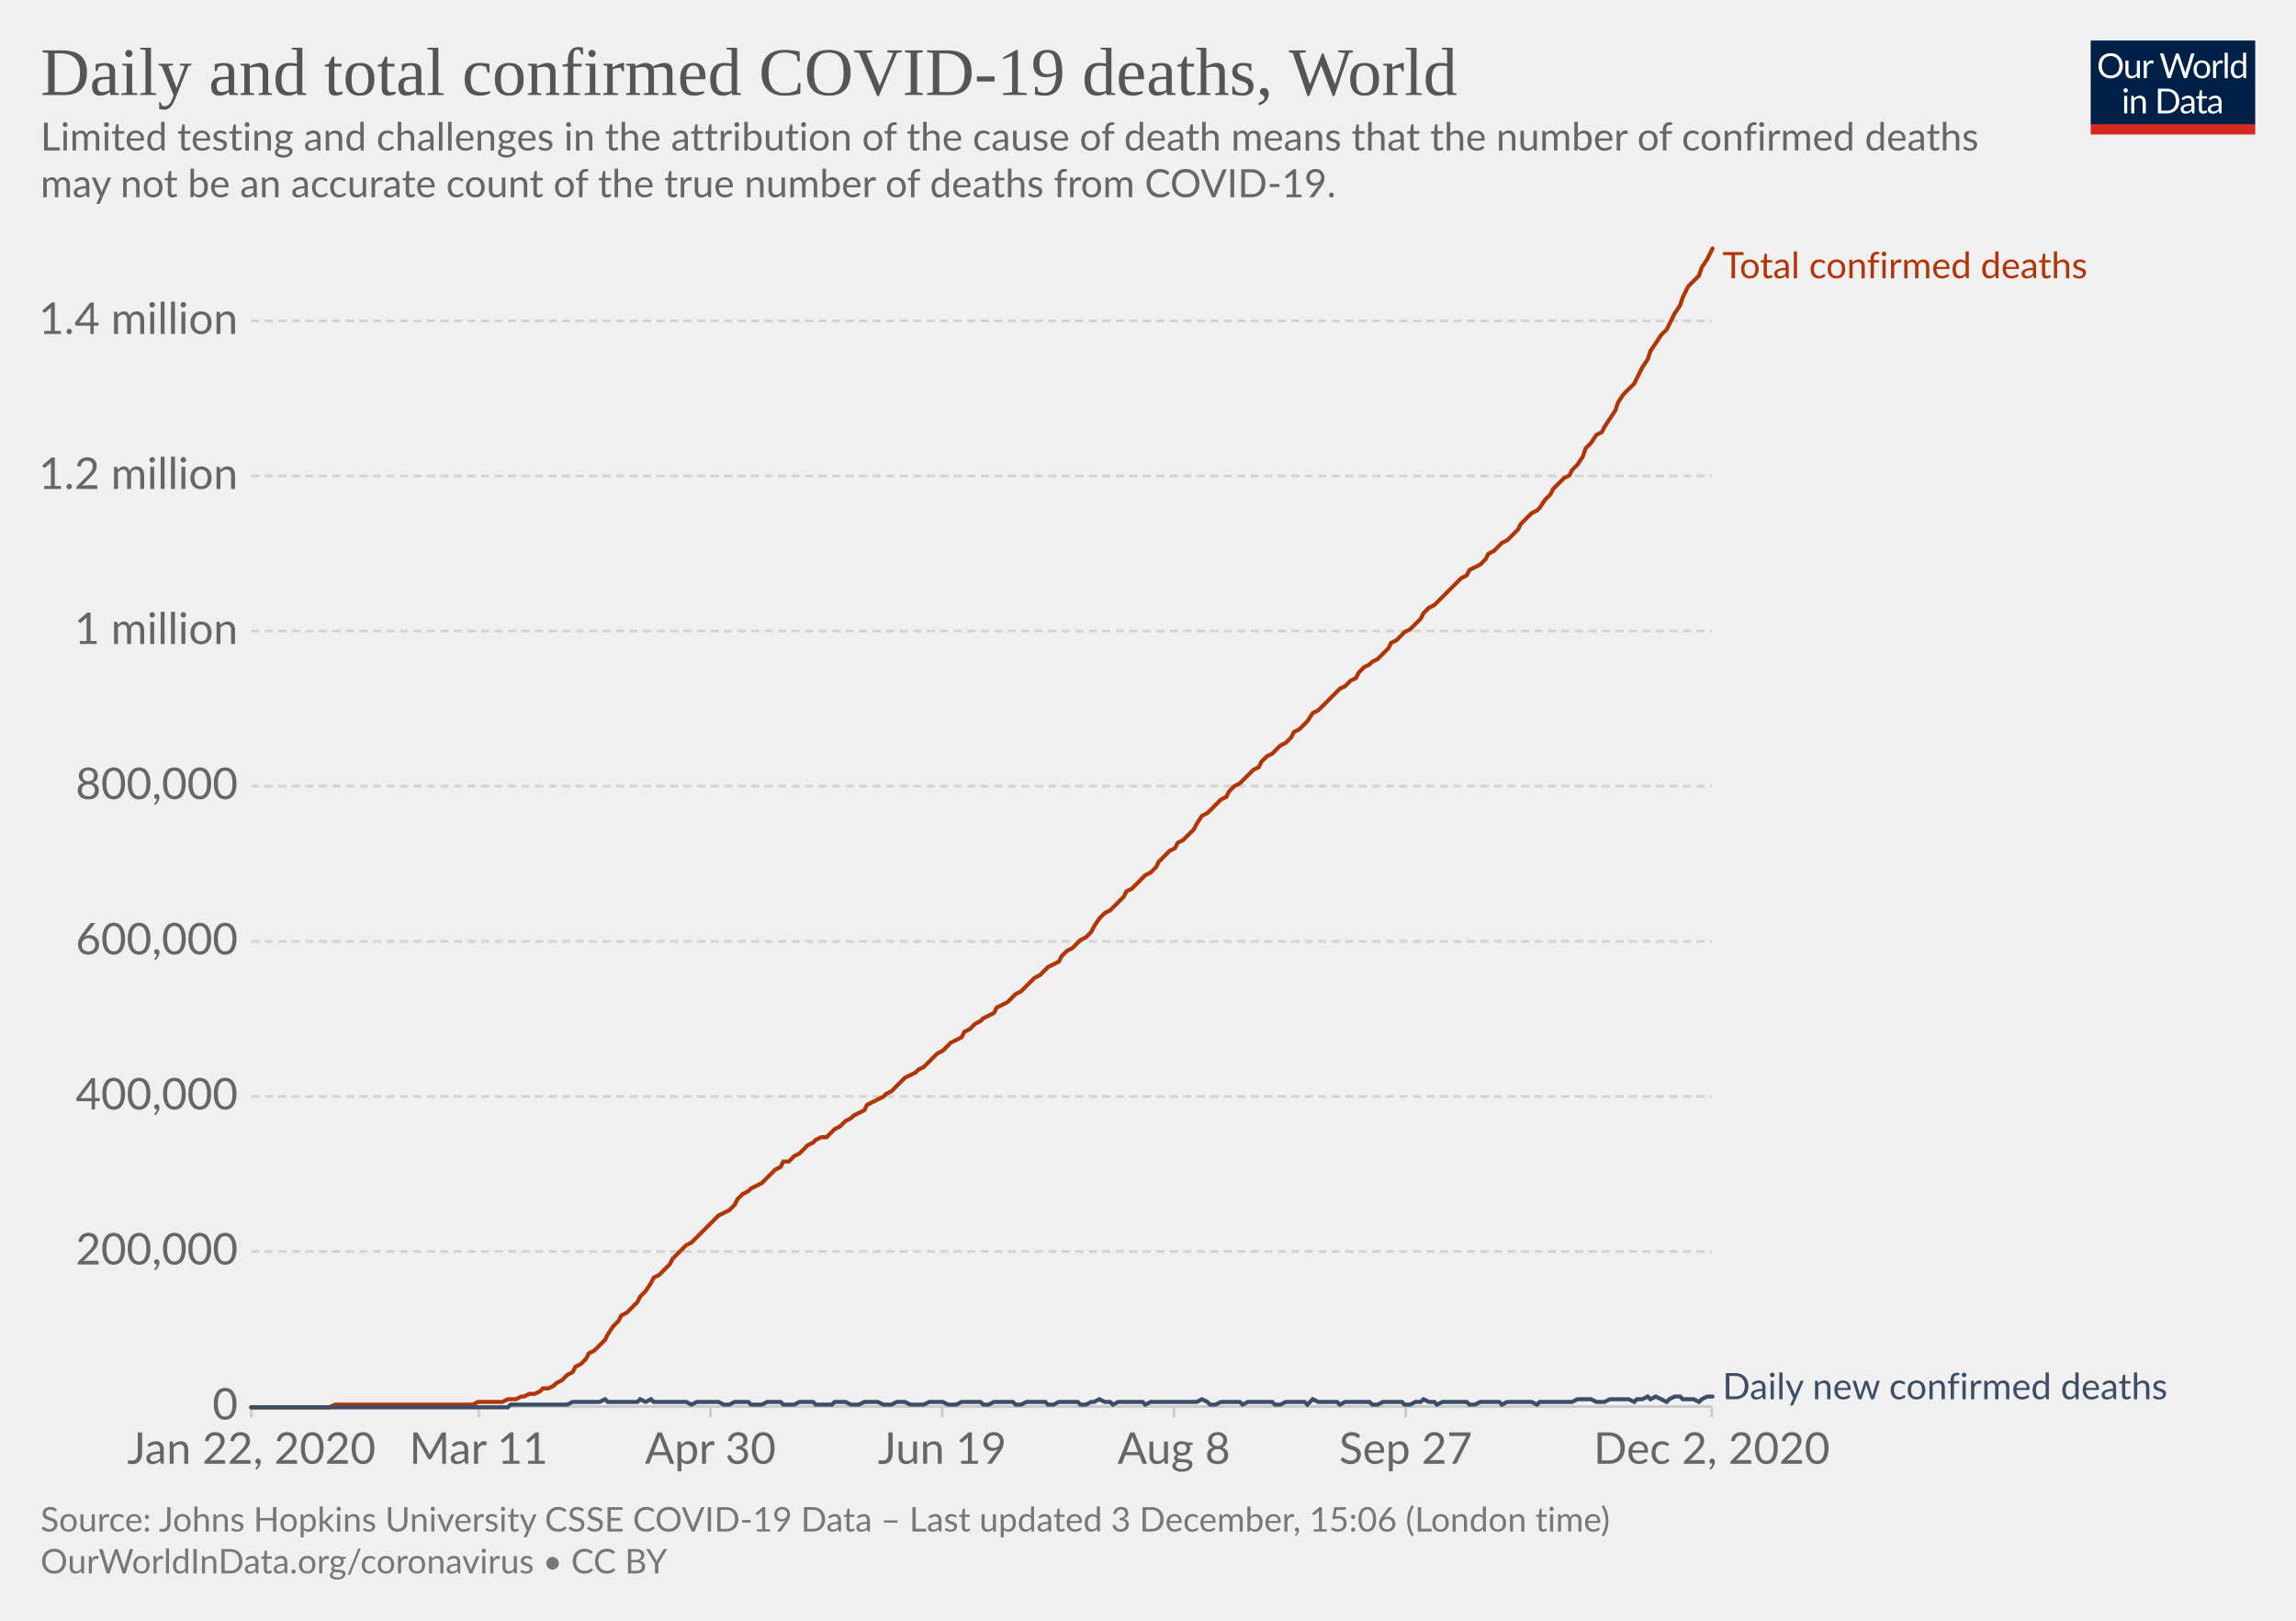
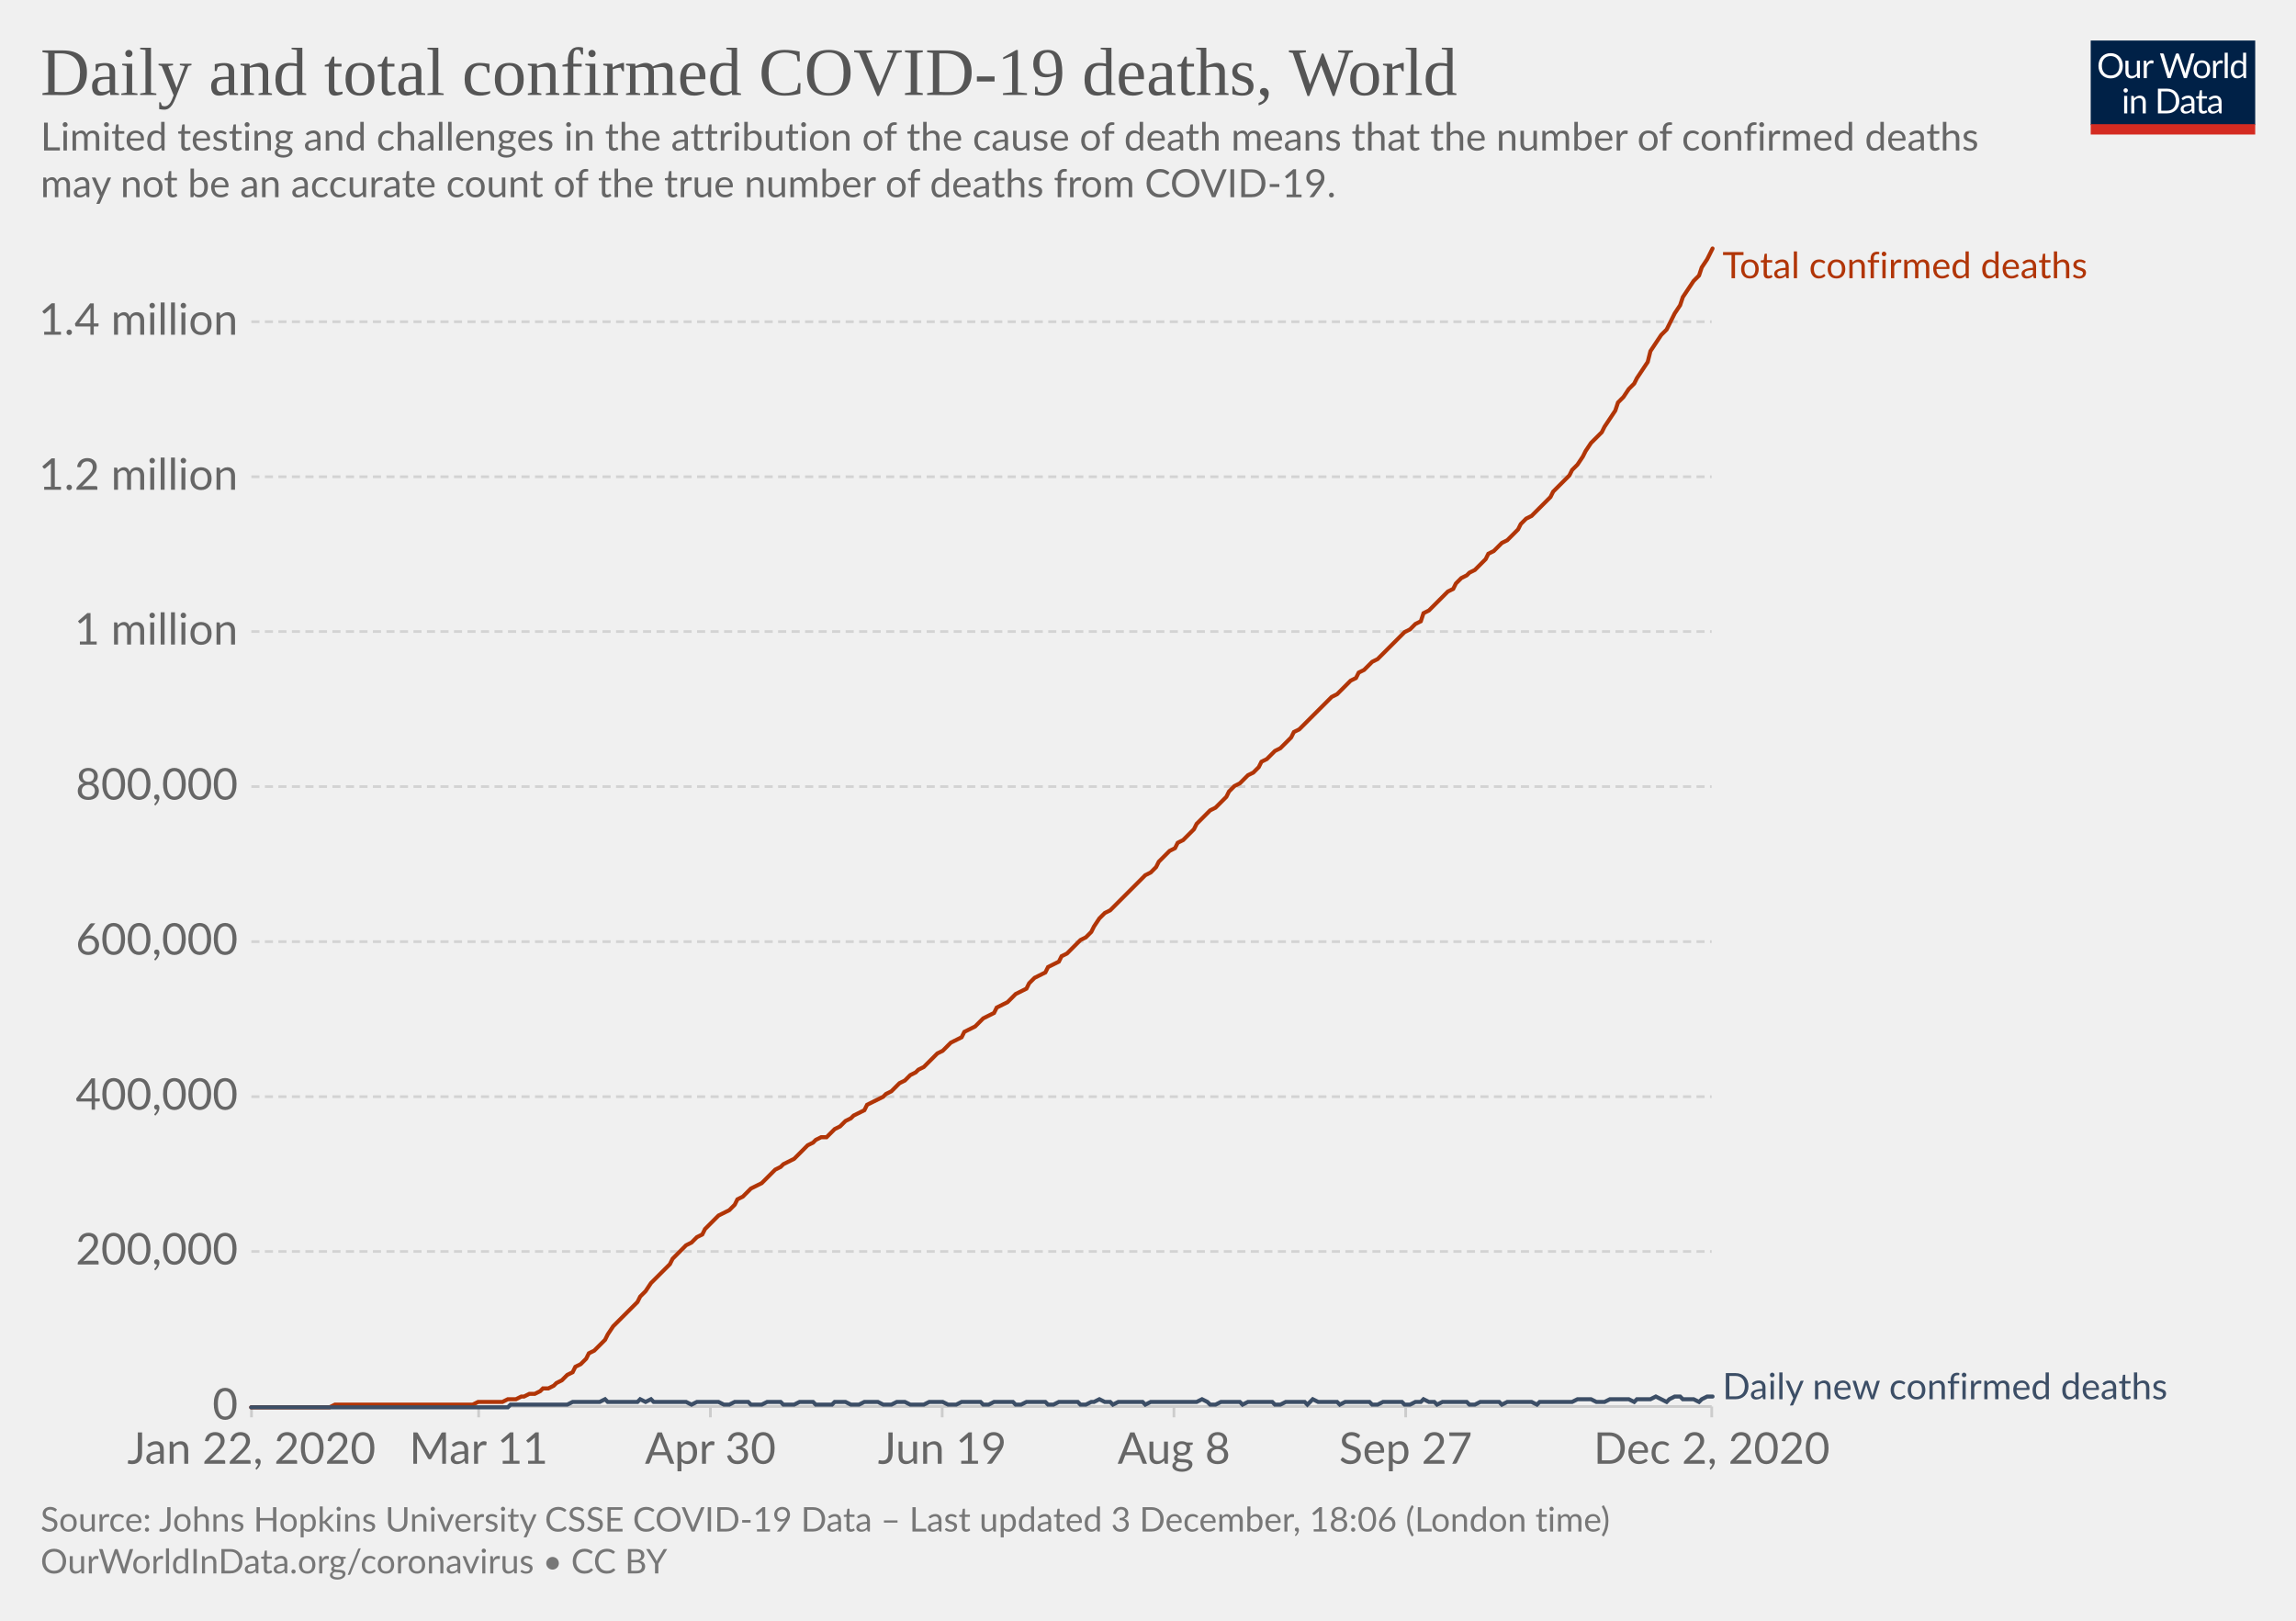
<svg xmlns="http://www.w3.org/2000/svg" version="1.1" style="background-color:#fff;-webkit-font-smoothing:antialiased" width="850" height="600" viewBox="0 0 850 600" font-family="Lato,'Helvetica Neue',Helvetica,Arial,sans-serif" font-size="18" text-rendering="optimizeLegibility">
  <g class="HeaderView">
    <g transform="matrix(.29 0 0 .29 774 15)">
      <svg width="210" height="120" viewBox="0 0 210 120" fill="none">
        <g clip-path="url(#clip0)">
          <path d="M0 0h210v107.89H0V0z" fill="#002147" />
          <path d="M40.98 32.25c0 2.36-.38 4.53-1.12 6.51a14.26 14.26 0 01-8.1 8.4c-1.9.78-4.02 1.17-6.34 1.17a16.6 16.6 0 01-6.33-1.17 14.31 14.31 0 01-8.08-8.4 18.29 18.29 0 01-1.12-6.51c0-2.36.38-4.53 1.12-6.5a14.32 14.32 0 018.07-8.44c1.92-.8 4.03-1.19 6.34-1.19 2.32 0 4.43.4 6.34 1.19 1.92.8 3.56 1.9 4.93 3.34a14.87 14.87 0 013.17 5.1 18.1 18.1 0 011.12 6.5zm-4.38 0c0-1.94-.26-3.68-.8-5.22a10.91 10.91 0 00-2.24-3.89 9.68 9.68 0 00-3.52-2.46 11.95 11.95 0 00-4.62-.86c-1.68 0-3.21.28-4.6.86a9.88 9.88 0 00-3.54 2.46 10.91 10.91 0 00-2.24 3.9c-.53 1.53-.8 3.27-.8 5.2 0 1.94.27 3.68.8 5.22a11.17 11.17 0 002.24 3.9 10.01 10.01 0 003.55 2.44c1.38.56 2.9.83 4.6.83 1.7 0 3.24-.27 4.61-.83a9.8 9.8 0 003.52-2.44 11.17 11.17 0 002.25-3.9c.53-1.54.8-3.28.8-5.21zm26.22-6.54V48H60.5c-.56 0-.9-.27-1.05-.81l-.31-2.4a12.45 12.45 0 01-3.26 2.6c-1.2.64-2.58.96-4.13.96-1.22 0-2.3-.2-3.24-.6a6.52 6.52 0 01-2.33-1.7 7.37 7.37 0 01-1.43-2.67c-.3-1.04-.46-2.2-.46-3.45V25.7h3.91v14.22c0 1.68.38 2.99 1.15 3.91.77.93 1.96 1.39 3.54 1.39 1.16 0 2.24-.27 3.23-.82a10.42 10.42 0 002.8-2.28V25.7h3.91zm8.61 4.47a9.94 9.94 0 012.6-3.56 5.64 5.64 0 013.76-1.3c.47 0 .92.05 1.34.15.44.1.83.27 1.17.49l-.3 2.92c-.09.37-.3.55-.66.55-.2 0-.5-.04-.9-.13a6.21 6.21 0 00-3.24.18c-.54.2-1.03.5-1.47.92-.42.4-.81.9-1.17 1.5-.33.58-.64 1.26-.92 2.02V48H67.7V25.71h2.25c.42 0 .72.08.88.25.16.16.27.44.33.83l.26 3.39zm61.16-13.7L122.75 48h-3.82l-7.99-24.05a21.95 21.95 0 01-.42-1.58 38.36 38.36 0 01-.44 1.58L102.05 48h-3.83L88.4 16.47h3.54c.38 0 .7.1.95.29.26.2.43.43.5.73l6.52 21.9c.1.4.2.83.28 1.28.1.46.2.94.29 1.46l.3-1.46c.12-.47.25-.9.38-1.27l7.41-21.91c.1-.25.26-.48.51-.69.27-.22.58-.33.95-.33h1.23c.38 0 .69.1.92.29.24.2.41.43.53.73l7.4 21.9a28.4 28.4 0 01.68 2.62 29.52 29.52 0 01.52-2.61l6.54-21.91c.07-.27.23-.5.48-.7.27-.21.58-.32.95-.32h3.32zm9.35 8.88c1.63 0 3.1.27 4.4.82a9.43 9.43 0 015.46 5.94c.5 1.4.74 2.98.74 4.73 0 1.76-.25 3.34-.74 4.75a9.43 9.43 0 01-5.46 5.92c-1.3.52-2.77.79-4.4.79-1.64 0-3.12-.27-4.44-.8a9.42 9.42 0 01-3.35-2.3c-.92-1-1.63-2.2-2.13-3.61-.49-1.41-.73-3-.73-4.75s.24-3.33.73-4.73c.5-1.43 1.2-2.64 2.13-3.63a9.4 9.4 0 013.35-2.31c1.32-.55 2.8-.82 4.44-.82zm0 19.89c2.2 0 3.84-.73 4.93-2.2 1.08-1.48 1.63-3.54 1.63-6.18 0-2.66-.55-4.72-1.63-6.2-1.09-1.49-2.73-2.23-4.93-2.23-1.12 0-2.09.2-2.93.57a5.7 5.7 0 00-2.06 1.65 7.5 7.5 0 00-1.24 2.67c-.26 1.04-.4 2.22-.4 3.54 0 2.64.55 4.7 1.64 6.18 1.1 1.47 2.76 2.2 4.99 2.2zm17.97-15.07a9.94 9.94 0 012.6-3.56 5.64 5.64 0 013.76-1.3c.47 0 .91.05 1.34.15.44.1.83.27 1.16.49l-.28 2.92c-.09.37-.31.55-.66.55-.2 0-.5-.04-.9-.13a6.2 6.2 0 00-3.24.18c-.54.2-1.03.5-1.47.92-.43.4-.82.9-1.17 1.5a13.1 13.1 0 00-.92 2.02V48h-3.94V25.71h2.24c.43 0 .72.08.88.25.17.16.28.44.33.83l.27 3.39zm15.04-14.59V48h-3.92V15.6h3.92zm19.55 15.43a6.22 6.22 0 00-2.38-2.05 6.7 6.7 0 00-2.86-.6c-2.07 0-3.66.75-4.77 2.23-1.12 1.48-1.68 3.6-1.68 6.33 0 1.46.13 2.7.38 3.74a7.29 7.29 0 001.1 2.56 4.35 4.35 0 001.78 1.45c.7.3 1.5.46 2.4.46 1.29 0 2.41-.3 3.36-.88a9.6 9.6 0 002.67-2.49V31.02zm3.91-15.43V48h-2.33c-.56 0-.9-.27-1.06-.81l-.35-2.71a12.13 12.13 0 01-3.25 2.77 8.28 8.28 0 01-4.23 1.06 7.31 7.31 0 01-6.14-2.9c-.73-.96-1.3-2.15-1.69-3.57a18.35 18.35 0 01.07-9.48 11.29 11.29 0 011.89-3.7 8.7 8.7 0 017.06-3.34 7.96 7.96 0 016.12 2.62V15.59h3.91zM46.61 70.71V93H42.7V70.71h3.91zm.84-7c0 .39-.08.75-.24 1.09a2.81 2.81 0 01-1.52 1.47 2.67 2.67 0 01-2.16 0 2.9 2.9 0 01-1.45-1.47 2.67 2.67 0 010-2.16c.15-.35.35-.65.6-.9.25-.27.53-.47.85-.62a2.67 2.67 0 012.16 0c.35.15.65.35.9.62.27.25.47.55.62.9.16.34.24.7.24 1.08zm7.97 10.24c.49-.54 1-1.04 1.54-1.48a9.85 9.85 0 013.66-1.84 8.96 8.96 0 015.43.35c.94.4 1.72.97 2.33 1.71a7.36 7.36 0 011.43 2.67c.32 1.04.49 2.19.49 3.45V93h-3.94V78.81c0-1.69-.4-3-1.17-3.92-.76-.93-1.93-1.4-3.5-1.4a6.6 6.6 0 00-3.25.83c-1 .56-1.92 1.31-2.77 2.27V93h-3.94V70.71h2.35c.56 0 .9.28 1.04.82l.3 2.42zm57.7 3.3c0 2.36-.37 4.5-1.11 6.44a14.3 14.3 0 01-3.17 4.98 14.1 14.1 0 01-4.93 3.2c-1.9.76-4.02 1.13-6.33 1.13H85.8V61.47h11.77c2.31 0 4.42.39 6.33 1.15a13.8 13.8 0 018.1 8.18 17.75 17.75 0 011.12 6.45zm-4.37 0c0-1.94-.26-3.67-.8-5.2a10.94 10.94 0 00-2.23-3.87 9.57 9.57 0 00-3.53-2.42 12.23 12.23 0 00-4.61-.83h-7.5v24.62h7.5c1.7 0 3.24-.28 4.61-.84a9.7 9.7 0 003.53-2.4 10.94 10.94 0 002.24-3.87c.53-1.53.8-3.26.8-5.2zm19.8 5.72c-1.8.06-3.34.2-4.62.44-1.26.22-2.3.51-3.1.88-.8.36-1.37.8-1.74 1.3-.35.5-.53 1.05-.53 1.67 0 .58.1 1.1.3 1.52a3 3 0 00.76 1.05c.34.27.73.46 1.17.6.45.11.94.17 1.45.17a7.28 7.28 0 003.5-.81 11.95 11.95 0 002.82-2.2v-4.62zm-12.65-9.11a12.73 12.73 0 013.98-2.66c1.43-.59 3-.88 4.73-.88 1.25 0 2.36.2 3.33.61a6.81 6.81 0 013.94 4.38c.33 1.04.5 2.19.5 3.43V93h-1.74a1.8 1.8 0 01-.88-.18c-.2-.13-.36-.38-.48-.74l-.44-2.12c-.59.55-1.16 1.03-1.72 1.46a9.48 9.48 0 01-3.74 1.7c-.69.15-1.46.23-2.3.23-.87 0-1.69-.12-2.45-.35a5.34 5.34 0 01-3.34-2.93 6.64 6.64 0 01-.49-2.64c0-.88.25-1.72.73-2.53a6.33 6.33 0 012.35-2.17c1.09-.63 2.5-1.15 4.25-1.54 1.75-.41 3.89-.65 6.42-.7v-1.75c0-1.73-.37-3.03-1.12-3.91-.75-.9-1.84-1.34-3.28-1.34-.97 0-1.78.12-2.44.37-.64.23-1.2.5-1.7.81l-1.23.82c-.33.23-.67.35-1 .35-.27 0-.5-.07-.69-.2a2.1 2.1 0 01-.48-.53l-.7-1.25zm27.67 19.5c-1.76 0-3.12-.5-4.07-1.48-.94-.98-1.41-2.4-1.41-4.25V74h-2.68a.9.9 0 01-.6-.2c-.16-.14-.24-.36-.24-.66v-1.56l3.65-.46.9-6.89a.9.9 0 01.29-.52.88.88 0 01.62-.22H142v7.67h6.44V74H142v13.38c0 .94.22 1.63.68 2.09.45.45 1.04.68 1.76.68a3.21 3.21 0 001.85-.53l.55-.35c.16-.12.3-.18.41-.18.2 0 .4.13.55.38l1.15 1.87a7.45 7.45 0 01-2.44 1.5c-.96.35-1.94.52-2.95.52zm19.68-10.4c-1.8.07-3.34.21-4.62.45-1.26.22-2.3.51-3.1.88-.8.36-1.37.8-1.74 1.3-.35.5-.53 1.05-.53 1.67 0 .58.1 1.1.3 1.52.18.42.44.77.76 1.05.34.27.73.46 1.17.6.45.11.94.17 1.45.17a7.3 7.3 0 003.5-.81 12.04 12.04 0 002.82-2.2v-4.62zm-12.65-9.1a12.72 12.72 0 013.99-2.66c1.42-.59 3-.88 4.72-.88 1.25 0 2.36.2 3.33.61a6.81 6.81 0 013.94 4.38c.33 1.04.5 2.19.5 3.43V93h-1.74a1.8 1.8 0 01-.88-.18c-.2-.13-.36-.38-.48-.74l-.44-2.12c-.59.55-1.16 1.03-1.72 1.46a9.48 9.48 0 01-3.74 1.7c-.69.15-1.46.23-2.3.23-.87 0-1.69-.12-2.45-.35a5.33 5.33 0 01-3.34-2.93 6.62 6.62 0 01-.49-2.64c0-.88.25-1.72.73-2.53a6.33 6.33 0 012.35-2.17c1.09-.63 2.5-1.15 4.25-1.54a31.2 31.2 0 016.42-.7v-1.75c0-1.73-.37-3.03-1.12-3.91-.75-.9-1.84-1.34-3.28-1.34-.97 0-1.78.12-2.44.37-.64.23-1.2.5-1.7.81-.46.3-.87.57-1.22.82-.34.23-.68.35-1.02.35-.26 0-.49-.07-.68-.2a1.88 1.88 0 01-.48-.53l-.7-1.25z" fill="#fff" />
          <path fill="#D42B21" d="M0 106.79h210V120H0z" />
        </g>
        <defs>
          <clipPath id="clip0">
            <path fill="#fff" d="M0 0h210v120H0z" />
          </clipPath>
        </defs>
      </svg>
    </g>
    <a href="https://ourworldindata.org/grapher/total-daily-covid-deaths?time=2019-12-31..latest" target="_blank" rel="noopener" font-family="&quot;Playfair Display&quot;,Georgia,&quot;Times New Roman&quot;,serif">
      <text font-size="25.2" x="15" y="35.2" fill="#555">
        <tspan x="15" y="35.16">Daily and total confirmed COVID-19 deaths, World</tspan>
      </text>
    </a>
    <text font-size="14.4" x="15" y="55.7" fill="#666">
      <tspan x="15" y="55.72">Limited testing and challenges in the attribution of the cause of death means that the number of confirmed deaths</tspan>
      <tspan x="15" y="73">may not be an accurate count of the true number of deaths from COVID-19.</tspan>
    </text>
  </g>
  <g class="LineChart">
    <defs>
      <clipPath id="a">
        <path d="M83.06 0h830v899.4h-830z" />
      </clipPath>
    </defs>
    <g class="DualAxisView">
      <g class="HorizontalAxis">
        <path stroke="#ccc" d="M93.1 520.7v4M177.2 520.7v4M263 520.7v4M348.8 520.7v4M434.6 520.7v4M520.4 520.7v4M633.7 520.7v4" />
        <text x="93.1" y="541.9" fill="#666" text-anchor="middle" font-size="16.2">Jan 22, 2020</text>
        <text x="177.2" y="541.9" fill="#666" text-anchor="middle" font-size="16.2">Mar 11</text>
        <text x="263" y="541.9" fill="#666" text-anchor="middle" font-size="16.2">Apr 30</text>
        <text x="348.8" y="541.9" fill="#666" text-anchor="middle" font-size="16.2">Jun 19</text>
        <text x="434.6" y="541.9" fill="#666" text-anchor="middle" font-size="16.2">Aug 8</text>
        <text x="520.4" y="541.9" fill="#666" text-anchor="middle" font-size="16.2">Sep 27</text>
        <text x="633.7" y="541.9" fill="#666" text-anchor="middle" font-size="16.2">Dec 2, 2020</text>
      </g>
      <g class="VerticalAxis" fill="#666" dominant-baseline="middle" text-anchor="end" font-size="16.2">
        <text x="88.06" y="520.7">0</text>
        <text x="88.06" y="463.3">200,000</text>
-         <text x="88.06" y="405.9">400,000</text>
-         <text x="88.06" y="348.5">600,000</text>
-         <text x="88.06" y="291">800,000</text>
-         <text x="88.06" y="233.6">1 million</text>
-         <text x="88.06" y="176.2">1.2 million</text>
-         <text x="88.06" y="118.8">1.4 million</text>
+         <text x="88.06" y="406">400,000</text>
+         <text x="88.06" y="348.6">600,000</text>
+         <text x="88.06" y="291.2">800,000</text>
+         <text x="88.06" y="233.8">1 million</text>
+         <text x="88.06" y="176.5">1.2 million</text>
+         <text x="88.06" y="119.1">1.4 million</text>
      </g>
      <g class="AxisGridLines horizontalLines">
        <path stroke="#ccc" d="M93.06 520.7h540.62" />
-         <path stroke="#d3d3d3" stroke-dasharray="3,2" d="M93.06 463.3h540.62M93.06 405.9h540.62M93.06 348.5h540.62M93.06 291h540.62M93.06 233.6h540.62M93.06 176.2h540.62M93.06 118.8h540.62" />
+         <path stroke="#d3d3d3" stroke-dasharray="3,2" d="M93.06 463.3h540.62M93.06 406h540.62M93.06 348.6h540.62M93.06 291.2h540.62M93.06 233.8h540.62M93.06 176.5h540.62M93.06 119.1h540.62" />
      </g>
    </g>
    <g clip-path="url(#a)">
      <g class="LineLabels" cursor="default">
        <g class="legendMark">
          <text font-size="13.5" x="637.7" y="103" fill="#B13507">
            <tspan x="637.68" y="103">Total confirmed deaths</tspan>
          </text>
        </g>
        <g class="legendMark">
          <text font-size="13.5" x="637.7" y="518" fill="#3C4E66">
            <tspan x="637.68" y="518">Daily new confirmed deaths</tspan>
          </text>
        </g>
      </g>
      <g class="Lines">
        <g class="key-World_0">
-           <path stroke="#B13507" stroke-linecap="round" d="M93 521h29l2-1h51l2-1h9l2-1h3l2-1h1l2-1h2l2-1 1-1h2l2-1 1-1 2-1 2-2 2-1 1-2 2-1 2-2 1-2 2-1 2-2 2-2 1-2 2-3 2-2 1-2 2-1 2-2 2-2 1-2 2-2 2-3 1-2 2-1 2-2 2-2 1-2 2-2 2-2 1-1 2-1 2-2 2-2 1-1 2-2 2-2 1-1 2-1 2-1 2-2 1-2 2-2 2-1 1-1 2-1 2-1 2-2 1-1 2-2 2-1 1-2h2l2-2 2-1 1-1 2-2 2-1 1-1 2-1h2l2-2 1-1 2-1 2-2 2-1 1-1 2-1 2-1 1-2 2-1 2-1 2-1 1-1 2-1 2-2 1-1 2-2 2-1 2-1 1-1 2-1 2-2 1-1 2-2 2-1 2-2 1-1 2-1 2-1 1-2 2-1 2-2 2-1 1-1 2-1 2-1 1-2 2-1 2-1 2-2 1-1 2-1 2-2 1-1 2-2 2-1 2-2 1-1 2-1 2-1 1-2 2-2 2-1 2-2 1-1 2-1 2-2 1-2 2-3 2-2 2-1 1-1 2-2 2-2 1-2 2-1 2-2 2-2 1-1 2-1 2-2 1-2 2-2 2-2 2-1 1-2 2-1 2-2 2-2 1-2 2-3 2-1 1-1 2-2 2-2 2-1 1-2 2-2 2-1 1-1 2-2 2-2 2-1 1-2 2-2 2-1 1-1 2-2 2-1 2-2 1-2 2-1 2-2 1-1 2-3 2-1 2-2 1-1 2-2 2-2 1-1 2-1 2-2 2-1 1-2 2-2 2-1 1-1 2-1 2-2 2-2 1-2 2-1 2-2 1-1 2-1 2-2 2-2 1-2 2-2 2-1 1-1 2-2 2-2 2-2 1-1 2-2 2-1 1-2 2-1 2-1 2-2 1-2 2-1 2-2 1-1 2-1 2-2 2-2 1-2 2-2 2-2 2-1 1-1 2-3 2-2 1-2 2-2 2-2 2-1 1-2 2-2 2-3 1-3 2-2 2-3 2-1 1-2 2-3 2-3 1-3 2-3 2-2 2-2 1-2 2-4 2-3 1-3 2-3 2-3 2-2 1-2 2-4 2-3 1-3 2-4 2-2 2-2 1-3 2-3 2-4" fill="none" stroke-width="1.5" />
+           <path stroke="#B13507" stroke-linecap="round" d="M93 521h29l2-1h51l2-1h9l2-1h3l2-1h1l2-1h2l2-1 1-1h2l2-1 1-1 2-1 2-2 2-1 1-2 2-1 2-2 1-2 2-1 2-2 2-2 1-2 2-3 2-2 1-1 2-2 2-2 2-2 1-2 2-2 2-3 1-1 2-2 2-2 2-2 1-2 2-2 2-2 1-1 2-1 2-2 2-1 1-2 2-2 2-2 1-1 2-1 2-1 2-2 1-2 2-1 2-2 1-1 2-1 2-1 2-2 1-1 2-2 2-1 1-1 2-1 2-1 2-2 1-1 2-2 2-1 1-1 2-1h2l2-2 1-1 2-1 2-2 2-1 1-1 2-1 2-1 1-2 2-1 2-1 2-1 1-1 2-1 2-2 1-1 2-1 2-2 2-1 1-1 2-1 2-2 1-1 2-2 2-1 2-2 1-1 2-1 2-1 1-2 2-1 2-1 2-2 1-1 2-1 2-1 1-2 2-1 2-1 2-2 1-1 2-1 2-1 1-2 2-2 2-1 2-1 1-2 2-1 2-1 1-2 2-1 2-2 2-2 1-1 2-1 2-2 1-2 2-3 2-2 2-1 1-1 2-2 2-2 1-1 2-2 2-2 2-2 1-1 2-1 2-2 1-2 2-2 2-2 2-1 1-2 2-1 2-2 2-2 1-2 2-2 2-2 1-1 2-1 2-2 2-2 1-2 2-2 2-1 1-1 2-2 2-1 2-2 1-2 2-1 2-2 1-1 2-1 2-2 2-2 1-2 2-1 2-2 1-1 2-2 2-2 2-2 1-1 2-2 2-1 1-1 2-2 2-2 2-1 1-2 2-1 2-2 1-1 2-1 2-2 2-2 1-1 2-2 2-2 1-1 2-1 2-2 2-1 1-3 2-1 2-2 1-1 2-2 2-2 2-1 1-2 2-2 2-1 1-1 2-1 2-2 2-2 1-2 2-1 2-2 1-1 2-1 2-2 2-2 1-2 2-2 2-1 2-2 1-1 2-2 2-2 1-2 2-2 2-2 2-2 1-2 2-2 2-3 1-2 2-3 2-2 2-2 1-2 2-3 2-3 1-3 2-2 2-3 2-2 1-2 2-3 2-3 1-4 2-3 2-3 2-2 1-2 2-4 2-3 1-3 2-3 2-3 2-2 1-3 2-3 2-4" fill="none" stroke-width="1.5" />
        </g>
        <g class="key-World_1">
-           <path stroke="#3C4E66" stroke-linecap="round" d="M93 521h95l1-1h21l2-1h10l2-1 1 1h11l1-1 2 1 2-1 1 1h12l2 1 2-1h8l2 1h2l2-1h5l1 1h4l2-1h5l1 1h4l2-1h5l1 1h6l1-1h4l2 1h3l2-1h5l2 1h3l2-1h3l2 1h5l2-1h5l2 1h3l2-1h7l1 1h2l2-1h7l1 1h2l2-1h7l1 1h2l2-1h7l1 1h2l2-1h1l2-1 2 1h2l1 1 2-1h9l1 1 2-1h17l2-1 2 1 1 1h2l2-1h7l1 1 2-1h9l1 1h2l2-1h7l1 1 2-2 2 1h7l1 1 2-1h9l1 1h2l2-1h7l1 1h2l2-1h2l1-1 2 1h2l1 1 2-1h9l1 1h2l2-1h7l1 1 2-1h9l2 1 1-1h12l2-1h5l2 1h3l2-1h7l2 1 1-1h2l2-1 1 1 2-1 2 1 2 1 1-1 2-1h2l1 1h4l2 1 1-1 2-1h2" fill="none" stroke-width="1.5" />
+           <path stroke="#3C4E66" stroke-linecap="round" d="M93 521h95l1-1h21l2-1h10l2-1 1 1h11l1-1 2 1 2-1 1 1h12l2 1 2-1h8l2 1h2l2-1h5l1 1h4l2-1h5l1 1h4l2-1h5l1 1h6l1-1h4l2 1h3l2-1h5l2 1h3l2-1h3l2 1h5l2-1h5l2 1h3l2-1h7l1 1h2l2-1h7l1 1h2l2-1h7l1 1h2l2-1h7l1 1h2l2-1h1l2-1 2 1h2l1 1 2-1h9l1 1 2-1h17l2-1 2 1 1 1h2l2-1h7l1 1 2-1h9l1 1h2l2-1h7l1 1 2-2 2 1h7l1 1 2-1h9l1 1h2l2-1h7l1 1h2l2-1h2l1-1 2 1h2l1 1 2-1h9l1 1h2l2-1h7l1 1 2-1h9l2 1 1-1h12l2-1h5l2 1h3l2-1h7l2 1 1-1h5l2-1 2 1 2 1 1-1 2-1h2l1 1h4l2 1 1-1 2-1h2" fill="none" stroke-width="1.5" />
        </g>
      </g>
    </g>
  </g>
  <g class="SourcesFooter" fill="#777">
    <g class="clickable" fill="#777">
      <text font-size="12.6" x="15" y="567">
-         <tspan x="15" y="566.98">Source: Johns Hopkins University CSSE COVID-19 Data – Last updated 3 December, 15:06 (London time)</tspan>
+         <tspan x="15" y="566.98">Source: Johns Hopkins University CSSE COVID-19 Data – Last updated 3 December, 18:06 (London time)</tspan>
      </text>
    </g>
    <text font-size="12.6" x="15" y="582.5">
      <tspan x="15" y="582.48">
        <a target="_blank" href="https://ourworldindata.org/coronavirus" fill="#777">OurWorldInData.org/coronavirus</a> • <a class="cclogo" href="http://creativecommons.org/licenses/by/4.0/deed.en_US" target="_blank" fill="#777">CC BY</a>
      </tspan>
    </text>
  </g>
</svg>
